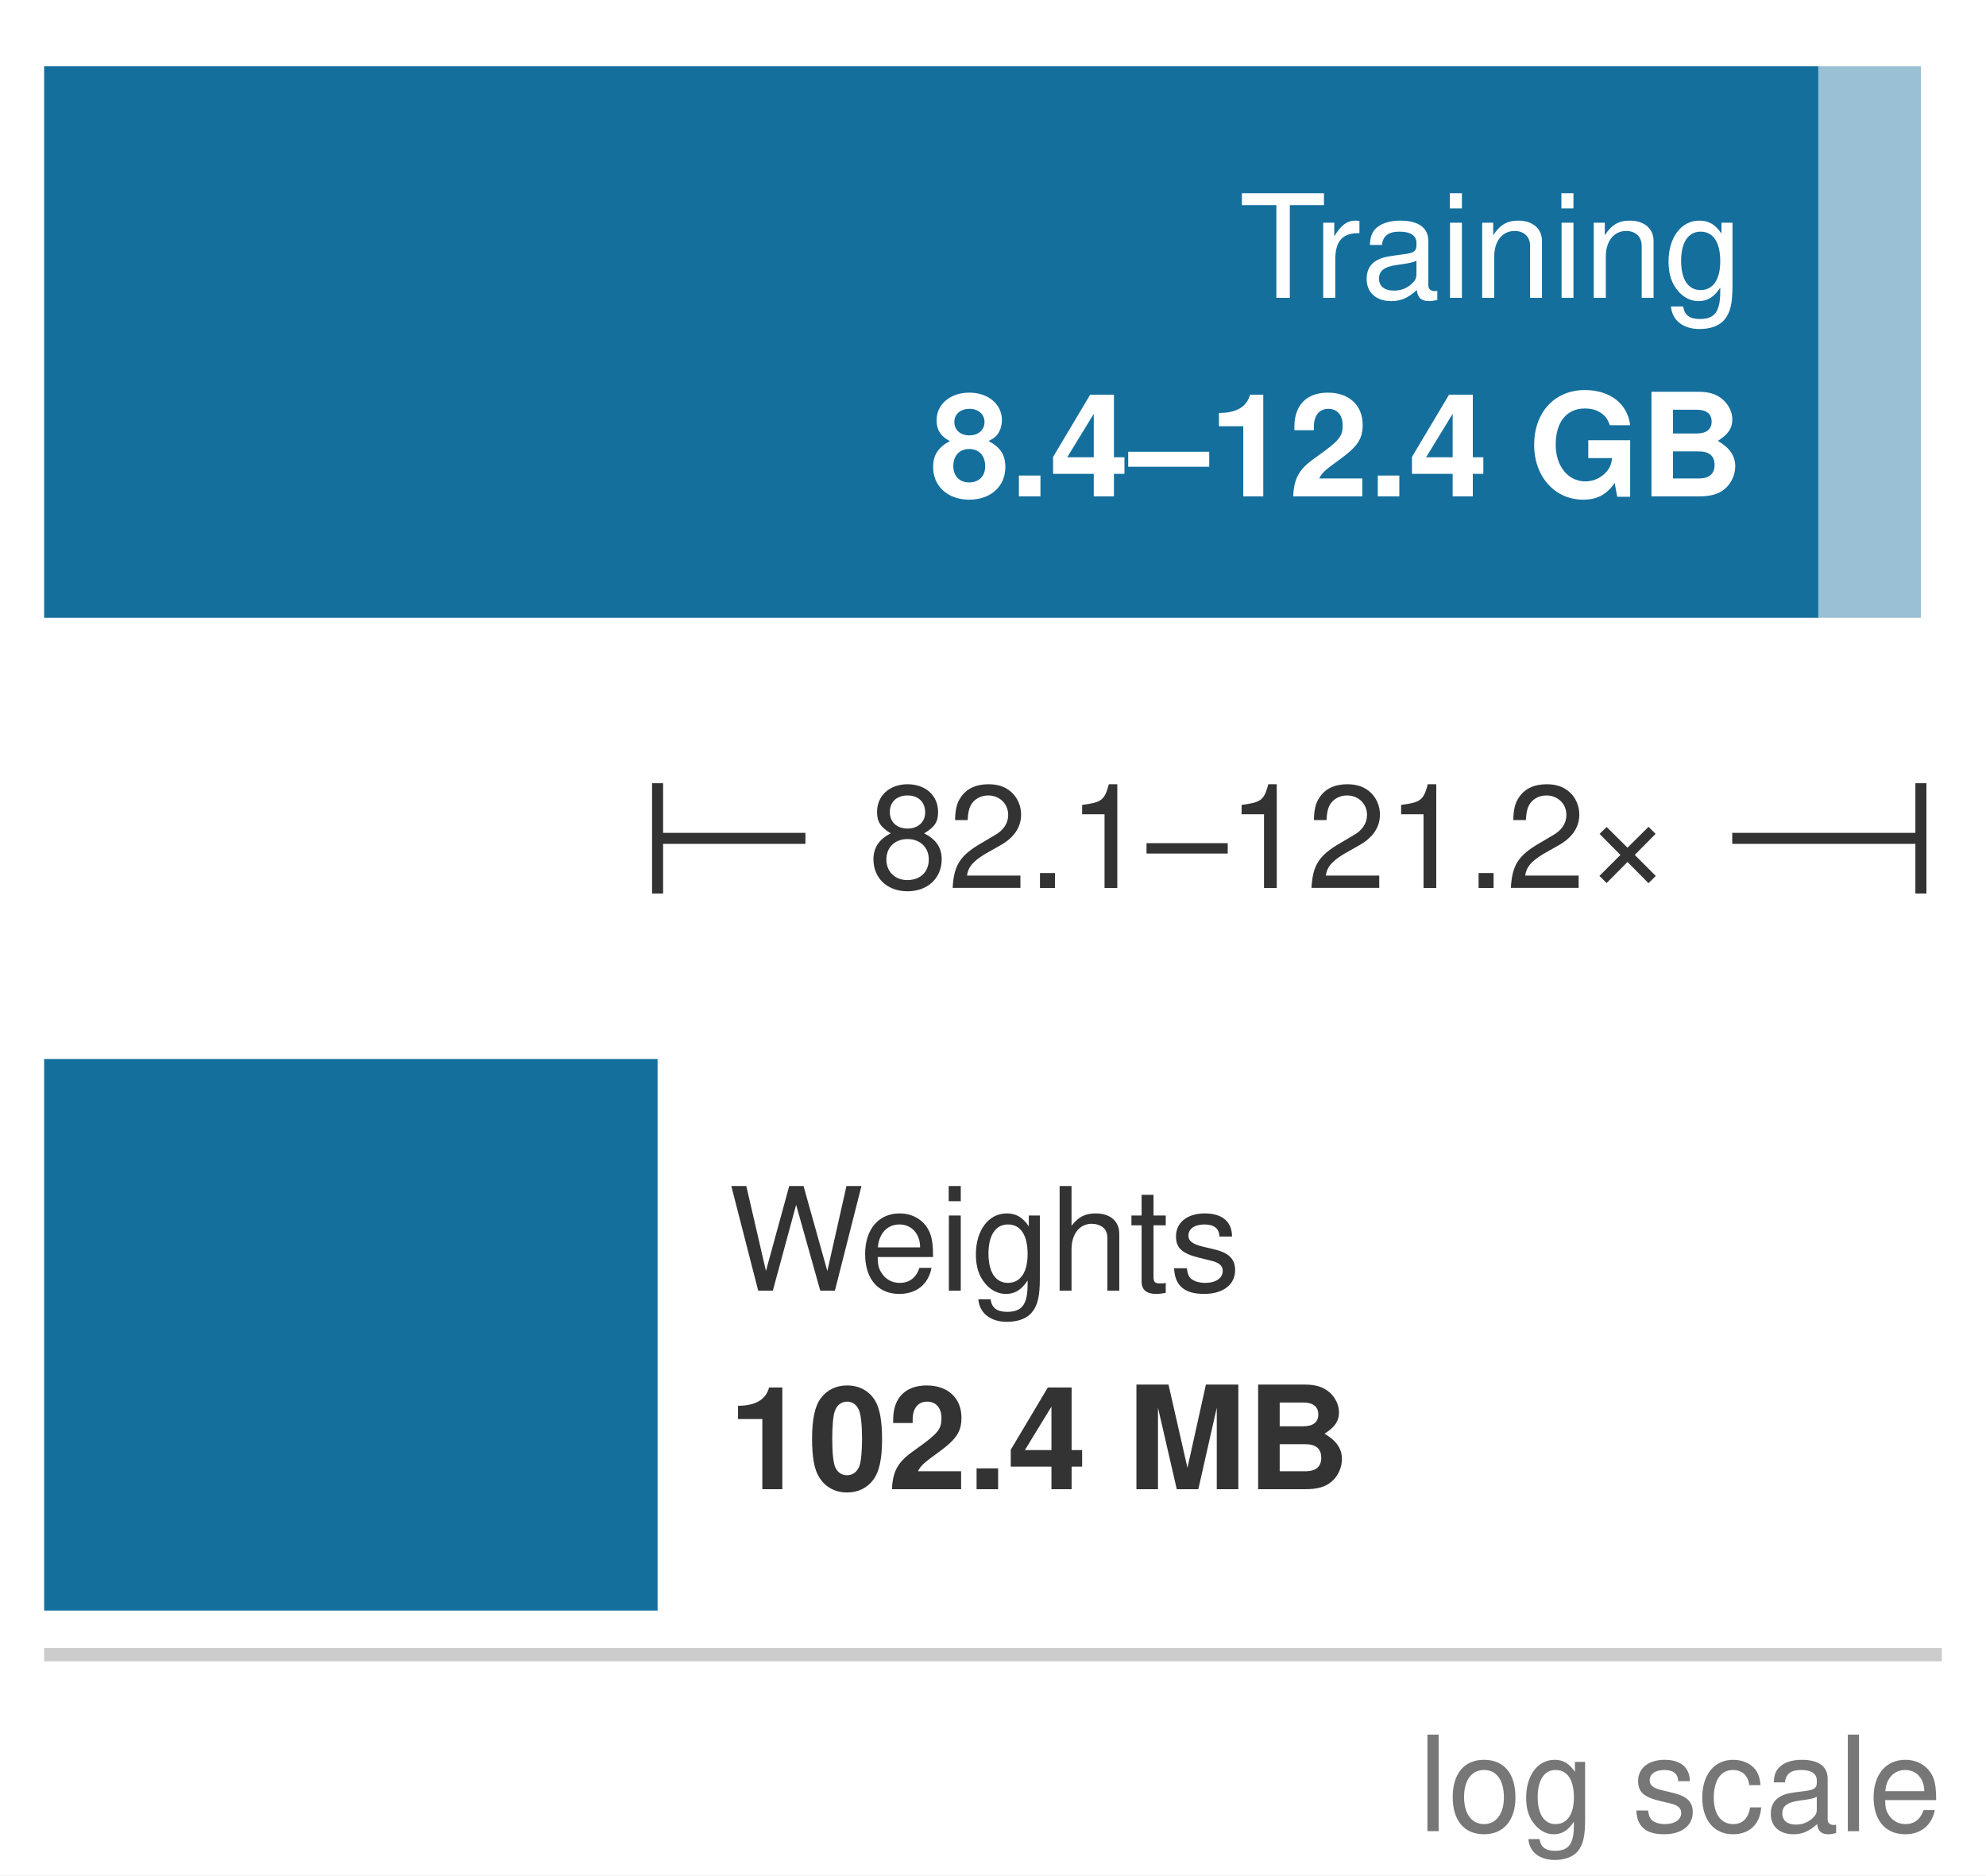
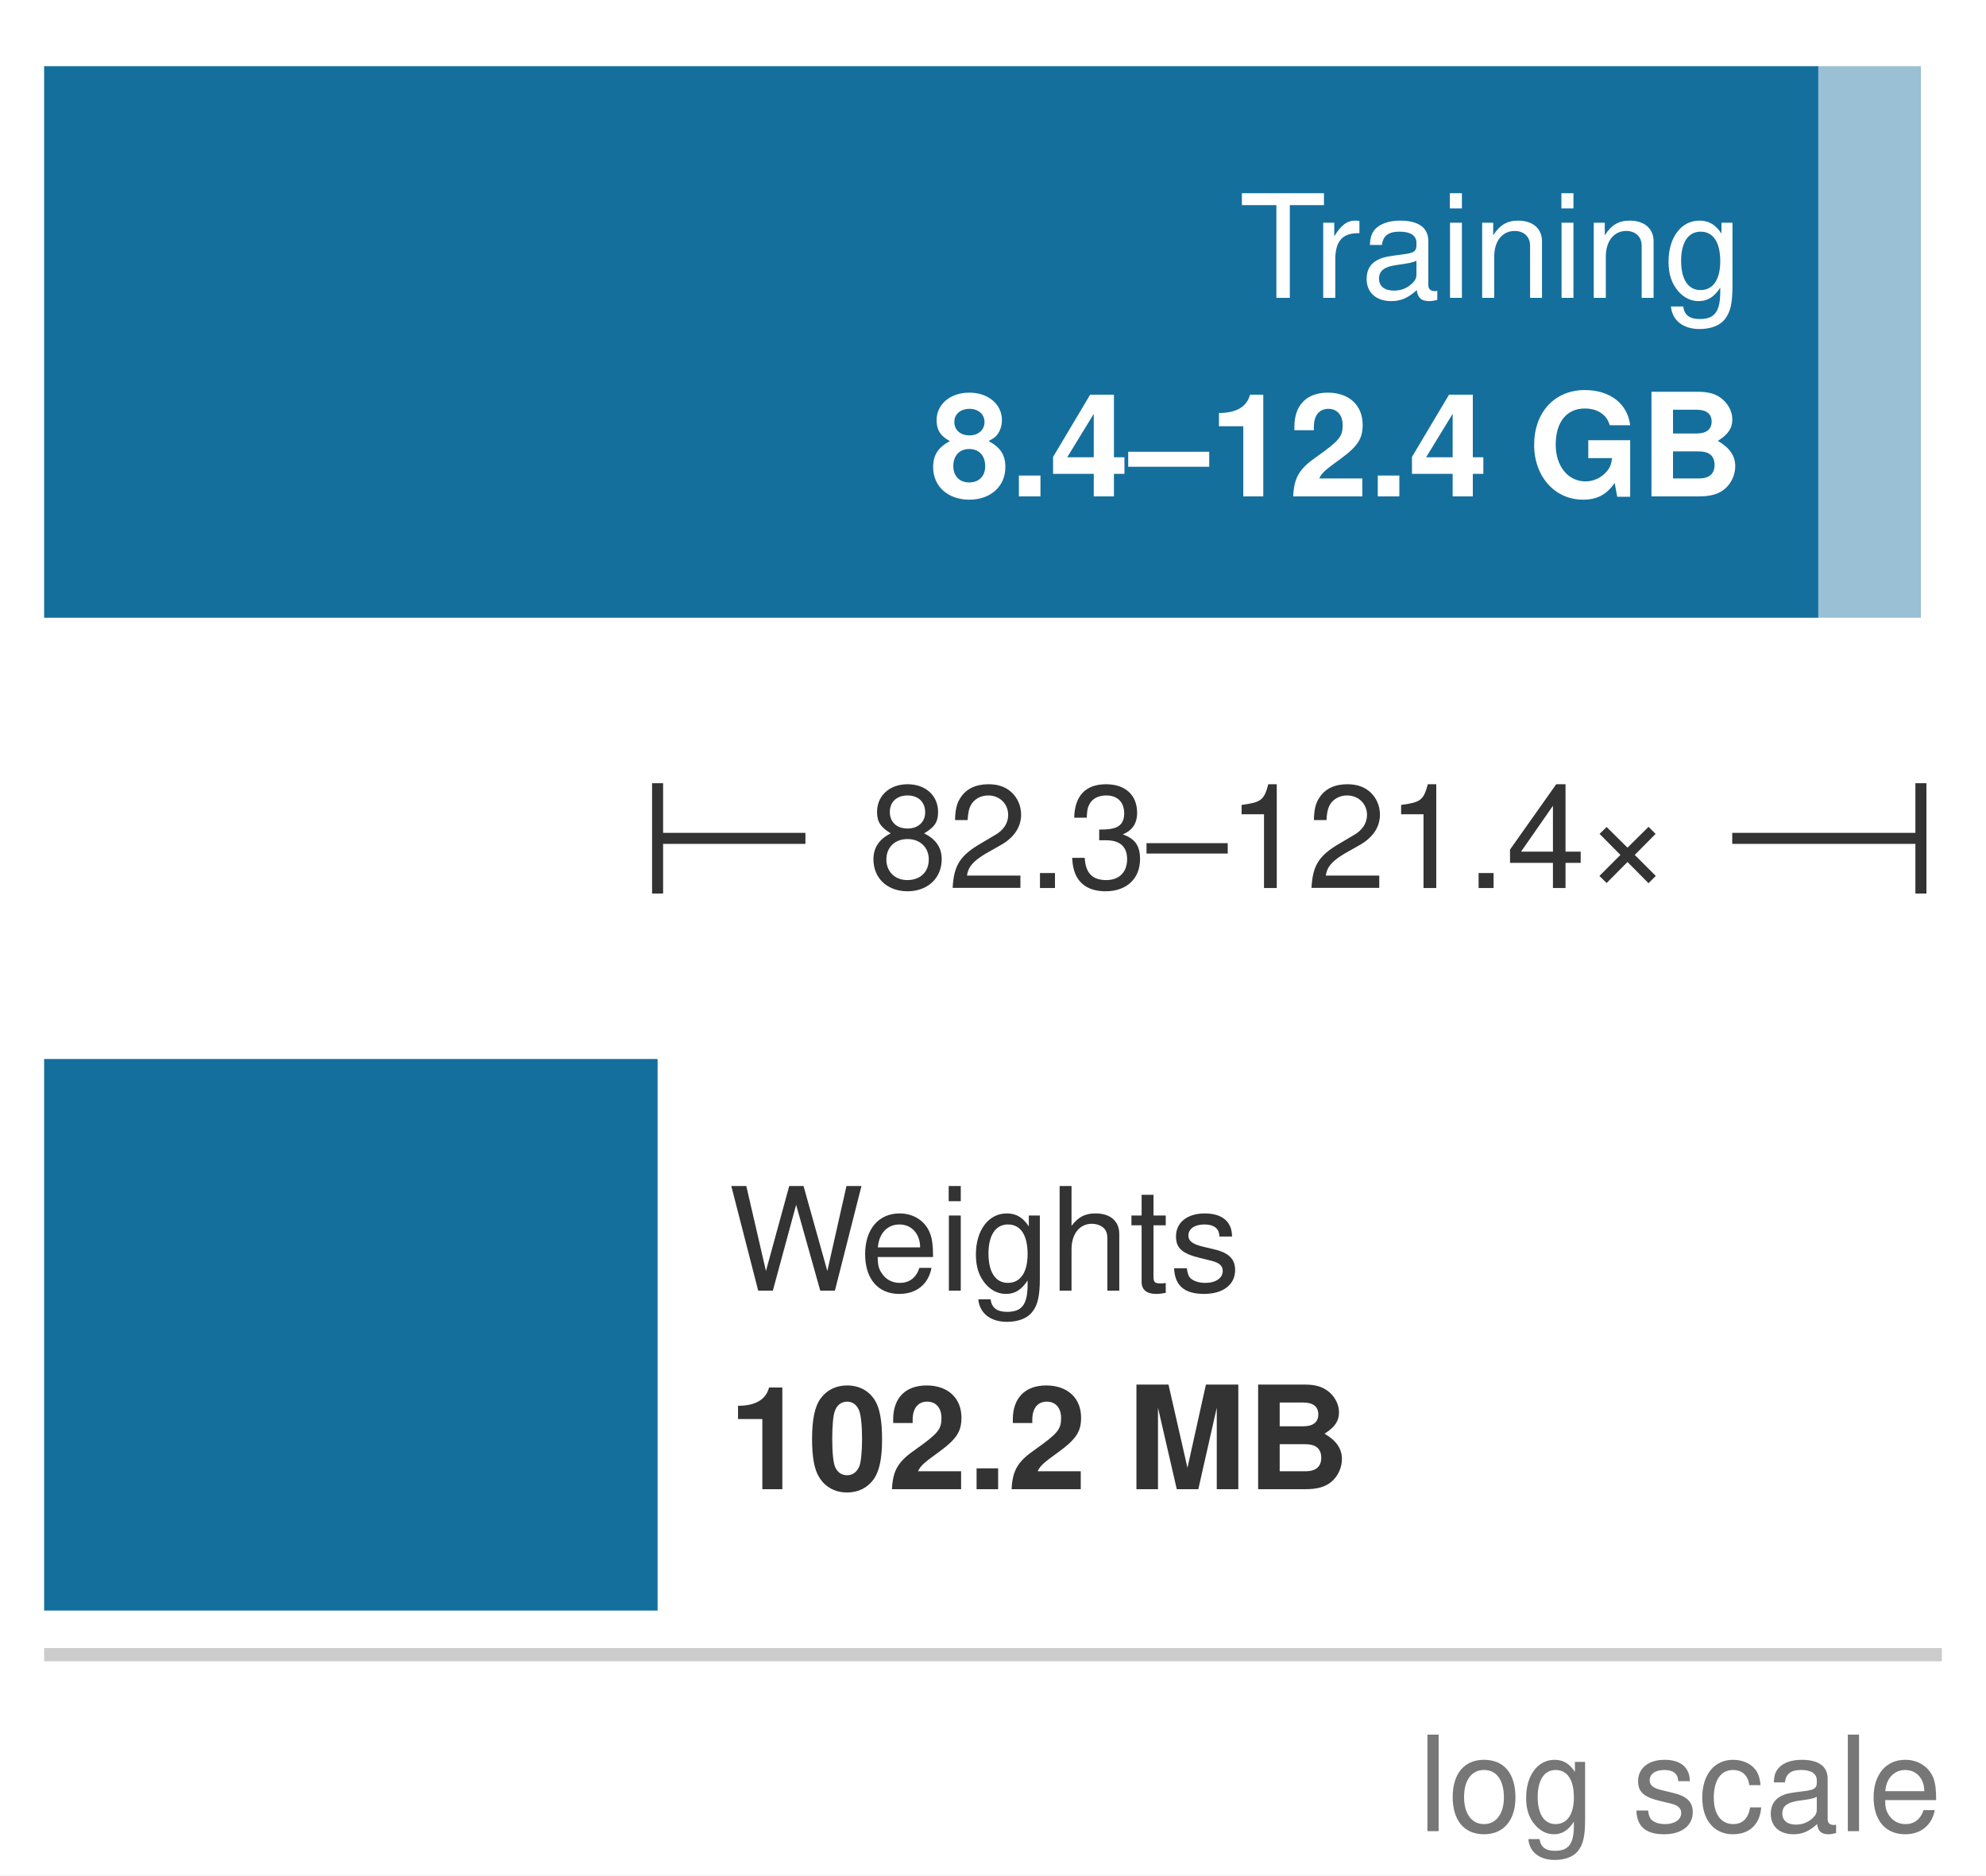
<svg xmlns="http://www.w3.org/2000/svg" width="90pt" height="85pt" viewBox="0 0 180 170" font-family="Helvetica Neue, Helvetica, Arial, sans-serif">
  <rect width="180" height="170" fill="#FFFFFF" />
  <rect x="4" y="6" width="160.8" height="50" fill="#006395" fill-opacity="0.92" />
  <rect x="164.8" y="6" width="9.3" height="50" fill="#006395" fill-opacity="0.4" />
  <text x="158" y="27" font-size="13" fill="#FFFFFF" text-anchor="end">Training</text>
  <text x="158" y="45" font-size="13" font-weight="bold" fill="#FFFFFF" text-anchor="end">8.4–12.4 GB</text>
  <g stroke="#333333" stroke-width="1">
    <line x1="59.6" y1="76" x2="174.1" y2="76" />
    <line x1="59.6" y1="71" x2="59.6" y2="81" />
    <line x1="174.1" y1="71" x2="174.1" y2="81" />
  </g>
  <rect x="73" y="67" width="84" height="18" fill="#FFFFFF" />
-   <text x="115" y="80.5" font-size="13" fill="#333333" text-anchor="middle">82.1–121.2×</text>
+   <text x="115" y="80.5" font-size="13" fill="#333333" text-anchor="middle">82.3–121.4×</text>
  <rect x="4" y="96" width="55.6" height="50" fill="#006395" fill-opacity="0.92" />
  <text x="66" y="117" font-size="13" fill="#333333">Weights</text>
-   <text x="66" y="135" font-size="13" font-weight="bold" fill="#333333">102.4 MB</text>
+   <text x="66" y="135" font-size="13" font-weight="bold" fill="#333333">102.2 MB</text>
  <line x1="4" y1="150" x2="176" y2="150" stroke="#CCCCCC" stroke-width="1.2" />
  <text x="176" y="166" font-size="12" fill="#777777" text-anchor="end">log scale</text>
</svg>
